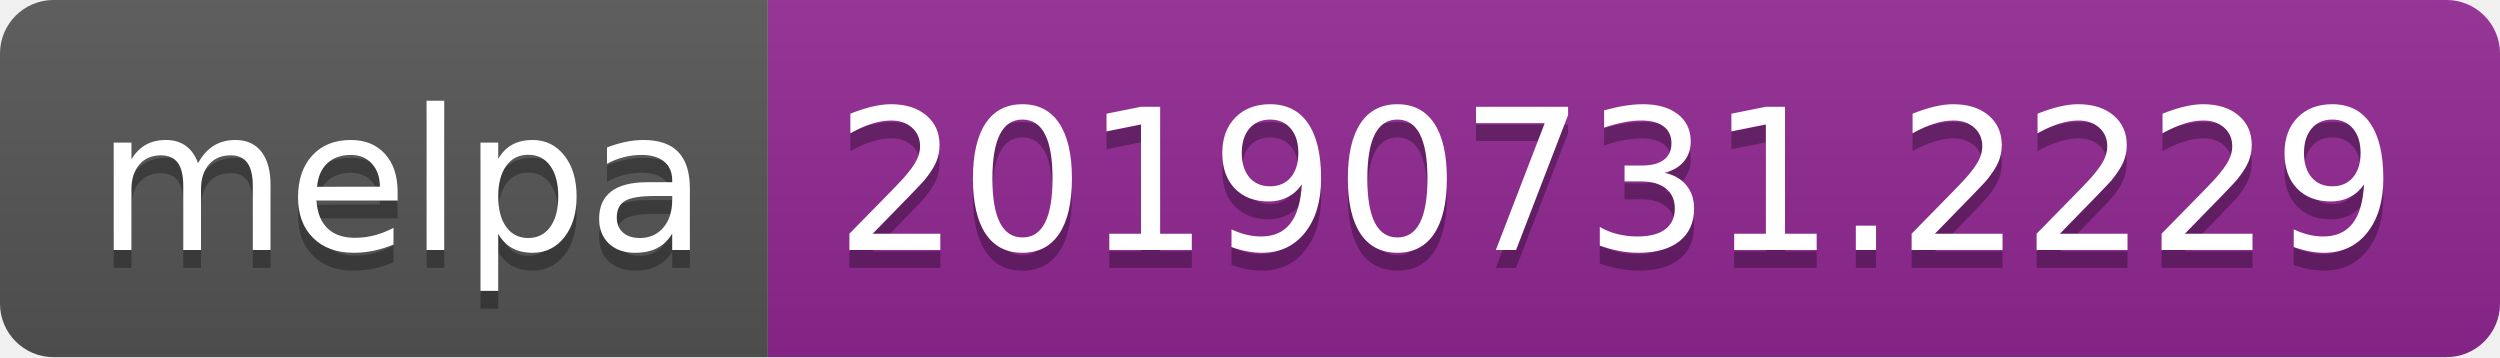
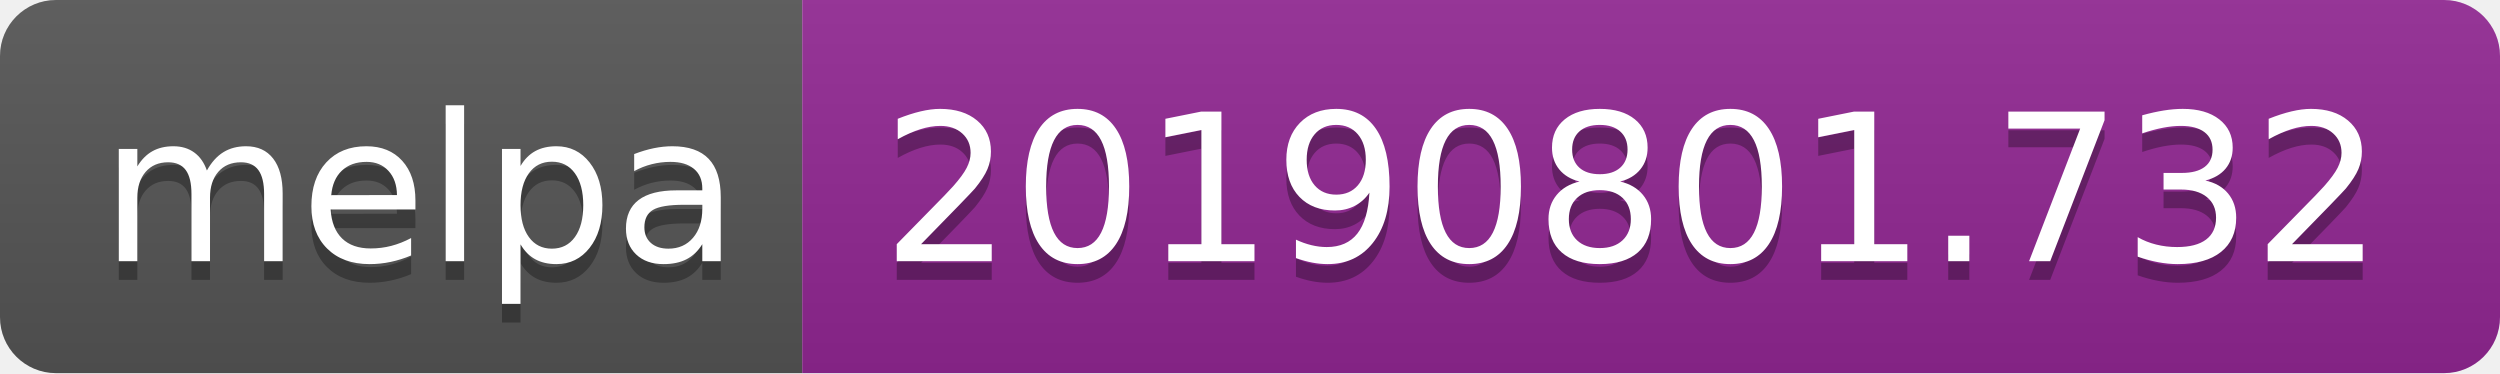
- <svg xmlns="http://www.w3.org/2000/svg" width="140" height="20">
+ <svg xmlns="http://www.w3.org/2000/svg" width="134" height="20">
  <linearGradient id="b" x2="0" y2="100%">
    <stop offset="0" stop-color="#bbb" stop-opacity=".1" />
    <stop offset="1" stop-opacity=".1" />
  </linearGradient>
  <clipPath id="a">
-     <rect width="140" height="20" rx="3" fill="#fff" />
+     <rect width="134" height="20" rx="3" fill="#fff" />
  </clipPath>
  <g clip-path="url(#a)">
    <path fill="#555" d="M0 0h43v20H0z" />
-     <path fill="#922793" d="M43 0h97v20H43z" />
-     <path fill="url(#b)" d="M0 0h140v20H0z" />
+     <path fill="#922793" d="M43 0h91v20H43z" />
+     <path fill="url(#b)" d="M0 0h134v20H0z" />
  </g>
  <g fill="#fff" text-anchor="middle" font-family="DejaVu Sans,Verdana,Geneva,sans-serif" font-size="110">
    <text x="225" y="150" fill="#010101" fill-opacity=".3" transform="scale(.1)" textLength="330">melpa</text>
    <text x="225" y="140" transform="scale(.1)" textLength="330">melpa</text>
-     <text x="905" y="150" fill="#010101" fill-opacity=".3" transform="scale(.1)" textLength="870">20190731.2229</text>
-     <text x="905" y="140" transform="scale(.1)" textLength="870">20190731.2229</text>
+     <text x="875" y="150" fill="#010101" fill-opacity=".3" transform="scale(.1)" textLength="810">20190801.732</text>
+     <text x="875" y="140" transform="scale(.1)" textLength="810">20190801.732</text>
  </g>
</svg>
